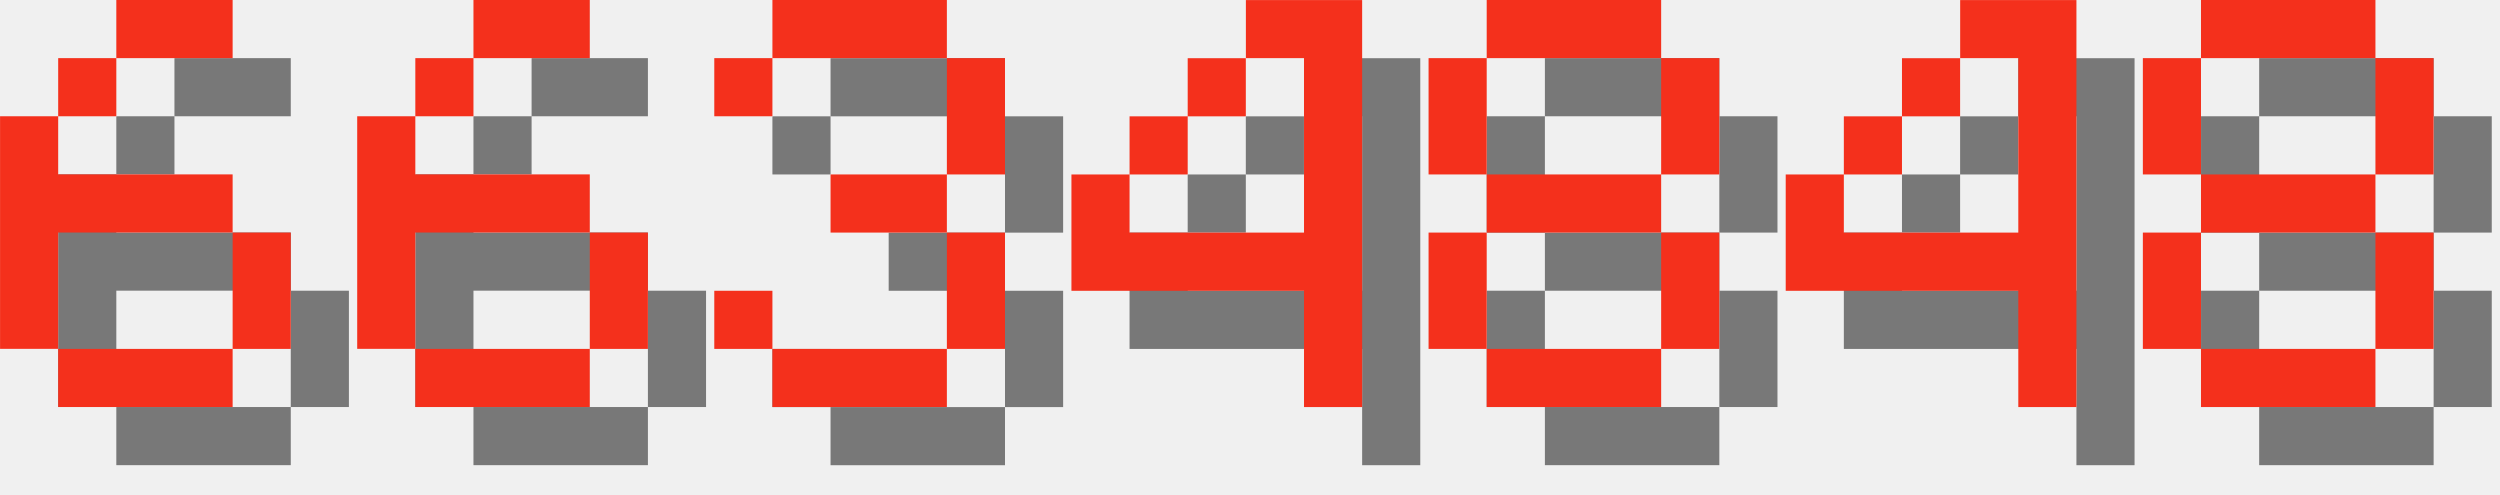
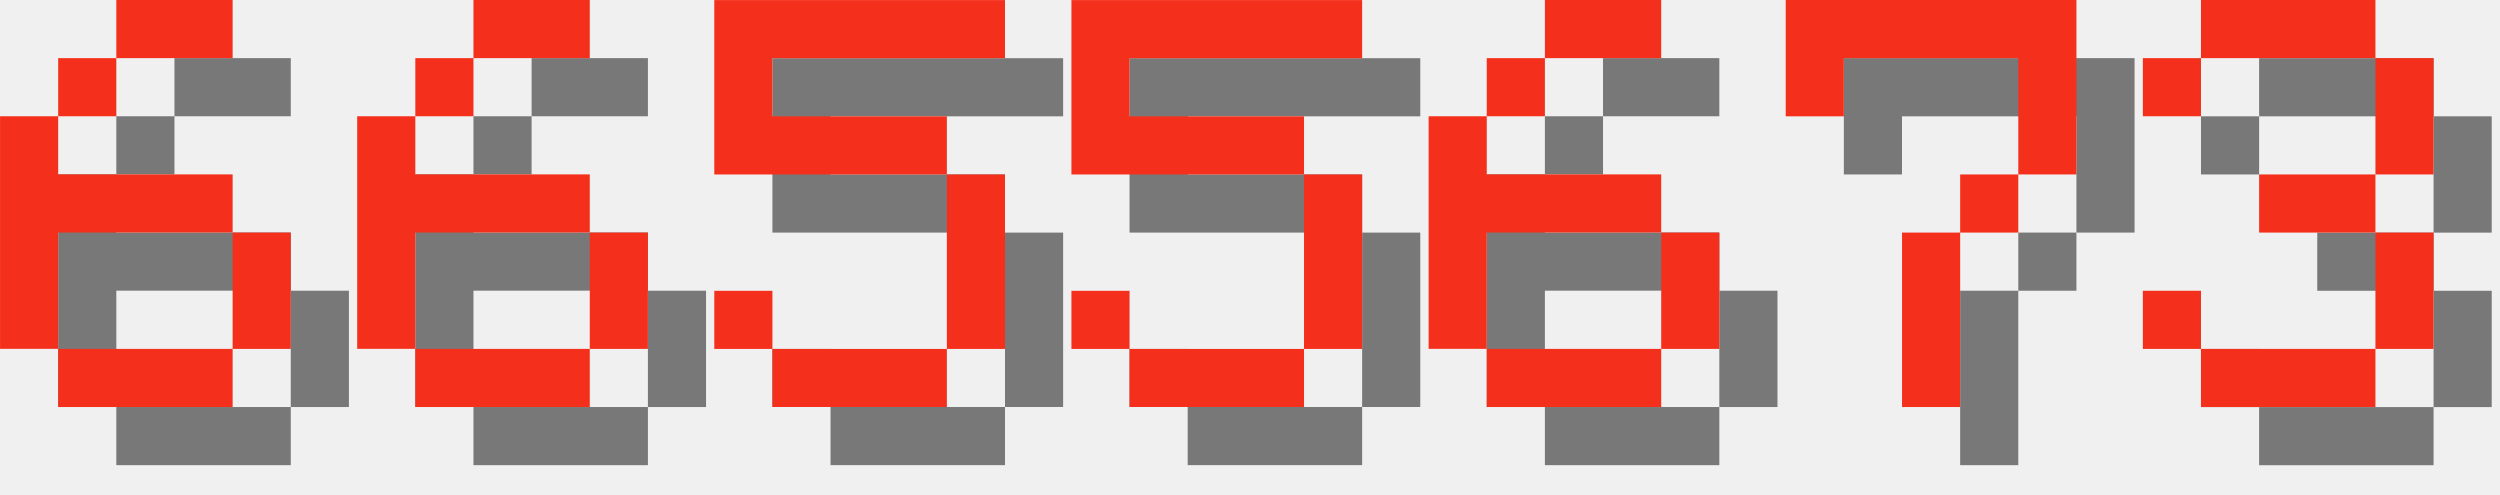
<svg xmlns="http://www.w3.org/2000/svg" version="1.1" width="182.0" height="36">
  <style>
        .text-foreground {
            fill: #F4301C;
        }
        .text-shadow {
            fill: #000000;
            fill-opacity: 0.5;
        }
    </style>
  <g class="digit" id="digit_6" transform="translate(0.0, 0), scale(4)">
    <path id="digit_6_shadow" class="text-shadow" d="m3.175 1.058v1.058h2.117v-1.058h-2.117zm0 1.058h-1.058v1.058h1.058v-1.058zm-1.058 1.058h-1.058v4.233h1.058v-2.117h3.175v-1.058h-3.175v-1.058zm3.175 2.117v2.117h1.058v-2.117h-1.058zm0 2.117h-3.175v1.058h3.175v-1.058z" fill-opacity=".5" style="paint-order:stroke fill markers" />
    <path id="digit_6_fg" class="text-foreground" d="m2.117 0v1.058h2.117v-1.058h-2.117zm0 1.058h-1.058v1.058h1.058v-1.058zm-1.058 1.058h-1.058v4.233h1.058v-2.117h3.175v-1.058h-3.175v-1.058zm3.175 2.117v2.117h1.058v-2.117h-1.058zm0 2.117h-3.175v1.058h3.175v-1.058z" fill="#fff" style="paint-order:stroke fill markers" />
  </g>
  <g class="digit" id="digit_6" transform="translate(26.0, 0), scale(4)">
    <path id="digit_6_shadow" class="text-shadow" d="m3.175 1.058v1.058h2.117v-1.058h-2.117zm0 1.058h-1.058v1.058h1.058v-1.058zm-1.058 1.058h-1.058v4.233h1.058v-2.117h3.175v-1.058h-3.175v-1.058zm3.175 2.117v2.117h1.058v-2.117h-1.058zm0 2.117h-3.175v1.058h3.175v-1.058z" fill-opacity=".5" style="paint-order:stroke fill markers" />
    <path id="digit_6_fg" class="text-foreground" d="m2.117 0v1.058h2.117v-1.058h-2.117zm0 1.058h-1.058v1.058h1.058v-1.058zm-1.058 1.058h-1.058v4.233h1.058v-2.117h3.175v-1.058h-3.175v-1.058zm3.175 2.117v2.117h1.058v-2.117h-1.058zm0 2.117h-3.175v1.058h3.175v-1.058z" fill="#fff" style="paint-order:stroke fill markers" />
  </g>
-   <g class="digit" id="digit_3" transform="translate(52.0, 0), scale(4)">
+   <g class="digit" id="digit_5" transform="translate(52.0, 0), scale(4)">
+     <path id="digit_5_shadow" class="text-shadow" d="m1.058 1.058v3.175h4.233v3.175h-3.175v-1.058h-1.058v1.058h1.058v1.058h3.175v-1.058h1.058v-3.175h-1.058v-1.058h-3.175v-1.058h4.233v-1.058h-5.292z" fill-opacity=".5" style="paint-order:stroke fill markers" />
+     <path id="digit_5_fg" class="text-foreground" d="m0 0v3.175h4.233v3.175h-3.175v-1.058h-1.058v1.058h1.058v1.058h3.175v-1.058h1.058v-3.175h-1.058v-1.058h-3.175v-1.058h4.233v-1.058h-5.292z" fill="#fff" style="paint-order:stroke fill markers" />
+   </g>
+   <g class="digit" id="digit_5" transform="translate(78.0, 0), scale(4)">
+     <path id="digit_5_shadow" class="text-shadow" d="m1.058 1.058v3.175h4.233v3.175h-3.175v-1.058h-1.058v1.058h1.058v1.058h3.175v-1.058h1.058v-3.175h-1.058v-1.058h-3.175v-1.058h4.233v-1.058h-5.292z" fill-opacity=".5" style="paint-order:stroke fill markers" />
+     <path id="digit_5_fg" class="text-foreground" d="m0 0v3.175h4.233v3.175h-3.175v-1.058h-1.058v1.058h1.058v1.058h3.175v-1.058h1.058v-3.175h-1.058v-1.058h-3.175v-1.058h4.233v-1.058h-5.292z" fill="#fff" style="paint-order:stroke fill markers" />
+   </g>
+   <g class="digit" id="digit_6" transform="translate(104.0, 0), scale(4)">
+     <path id="digit_6_shadow" class="text-shadow" d="m3.175 1.058v1.058h2.117v-1.058h-2.117zm0 1.058h-1.058v1.058h1.058v-1.058zm-1.058 1.058h-1.058v4.233h1.058v-2.117h3.175v-1.058h-3.175v-1.058zm3.175 2.117v2.117h1.058v-2.117h-1.058zm0 2.117h-3.175v1.058h3.175v-1.058z" fill-opacity=".5" style="paint-order:stroke fill markers" />
+     <path id="digit_6_fg" class="text-foreground" d="m2.117 0v1.058h2.117v-1.058h-2.117zm0 1.058h-1.058v1.058h1.058v-1.058zm-1.058 1.058h-1.058v4.233h1.058v-2.117h3.175v-1.058h-3.175v-1.058zm3.175 2.117v2.117h1.058v-2.117h-1.058zm0 2.117h-3.175v1.058h3.175v-1.058z" fill="#fff" style="paint-order:stroke fill markers" />
+   </g>
+   <g class="digit" id="digit_7" transform="translate(130.0, 0), scale(4)">
+     <path id="digit_7_shadow" class="text-shadow" d="m1.058 1.058 2e-6 2.117h1.058v-1.058h3.175v1.058l2e-7 1.058h-1.058v1.058h-1.058l4e-7 3.175 1.058 1e-7v-3.175h1.058v-1.058h1.058l5e-7 -1.058v-2.117z" fill-opacity=".5" style="paint-order:stroke fill markers" />
+     <path id="digit_7_fg" class="text-foreground" d="m0 0 2e-6 2.117h1.058v-1.058h3.175v1.058l2e-7 1.058h-1.058v1.058h-1.058l4e-7 3.175 1.058 1e-7v-3.175h1.058v-1.058h1.058l5e-7 -1.058v-2.117z" fill="#fff" style="paint-order:stroke fill markers" />
+   </g>
+   <g class="digit" id="digit_3" transform="translate(156.0, 0), scale(4)">
    <path id="digit_3_shadow" class="text-shadow" d="m1.058 2.117v1.058h1.058v-1.058h3.175v2.117h-2.117v1.058h2.117v2.117h-3.175v-1.058h-1.058v1.058h1.058v1.058h3.175v-1.058h1.058v-2.117h-1.058v-1.058h1.058v-2.117h-1.058v-1.058h-3.175v1.058h-1.058z" fill-opacity=".5" style="paint-order:stroke fill markers" />
    <path id="digit_3_fg" class="text-foreground" d="m0 1.058v1.058h1.058v-1.058h3.175v2.117h-2.117v1.058h2.117v2.117h-3.175v-1.058h-1.058v1.058h1.058v1.058h3.175v-1.058h1.058v-2.117h-1.058v-1.058h1.058v-2.117h-1.058v-1.058h-3.175v1.058h-1.058z" fill="#fff" style="paint-order:stroke fill markers" />
  </g>
-   <g class="digit" id="digit_4" transform="translate(78.0, 0), scale(4)">
-     <path id="digit_4_shadow" class="text-shadow" d="m4.233 1.058v1.058h1.058v3.175h-3.175v-1.058h-1.058v2.117h4.233v2.117h1.058v-7.408h-2.117zm-2.117 3.175h1.058v-1.058h-1.058v1.058zm1.058-1.058h1.058v-1.058h-1.058v1.058z" fill-opacity=".5" style="paint-order:stroke fill markers" />
-     <path id="digit_4_fg" class="text-foreground" d="m3.175 0v1.058h1.058v3.175h-3.175v-1.058h-1.058v2.117h4.233v2.117h1.058v-7.408h-2.117zm-2.117 3.175h1.058v-1.058h-1.058v1.058zm1.058-1.058h1.058v-1.058h-1.058v1.058z" fill="#fff" style="paint-order:stroke fill markers" />
-   </g>
-   <g class="digit" id="digit_8" transform="translate(104.0, 0), scale(4)">
-     <path id="digit_8_shadow" class="text-shadow" d="m2.117 1.058v1.058h3.175v-1.058h-3.175zm3.175 1.058v2.117h1.058v-2.117h-1.058zm0 2.117h-3.175v1.058h3.175v-1.058zm0 1.058v2.117h1.058v-2.117h-1.058zm0 2.117h-3.175v1.058h3.175v-1.058zm-3.175 0v-2.117h-1.058v2.117h1.058zm0-3.175v-2.117h-1.058v2.117h1.058z" fill-opacity=".5" style="paint-order:stroke fill markers" />
-     <path id="digit_8_fg" class="text-foreground" d="m1.058 0v1.058h3.175v-1.058h-3.175zm3.175 1.058v2.117h1.058v-2.117h-1.058zm0 2.117h-3.175v1.058h3.175v-1.058zm0 1.058v2.117h1.058v-2.117h-1.058zm0 2.117h-3.175v1.058h3.175v-1.058zm-3.175 0v-2.117h-1.058v2.117h1.058zm0-3.175v-2.117h-1.058v2.117h1.058z" fill="#fff" style="paint-order:stroke fill markers" />
-   </g>
-   <g class="digit" id="digit_4" transform="translate(130.0, 0), scale(4)">
-     <path id="digit_4_shadow" class="text-shadow" d="m4.233 1.058v1.058h1.058v3.175h-3.175v-1.058h-1.058v2.117h4.233v2.117h1.058v-7.408h-2.117zm-2.117 3.175h1.058v-1.058h-1.058v1.058zm1.058-1.058h1.058v-1.058h-1.058v1.058z" fill-opacity=".5" style="paint-order:stroke fill markers" />
-     <path id="digit_4_fg" class="text-foreground" d="m3.175 0v1.058h1.058v3.175h-3.175v-1.058h-1.058v2.117h4.233v2.117h1.058v-7.408h-2.117zm-2.117 3.175h1.058v-1.058h-1.058v1.058zm1.058-1.058h1.058v-1.058h-1.058v1.058z" fill="#fff" style="paint-order:stroke fill markers" />
-   </g>
-   <g class="digit" id="digit_8" transform="translate(156.0, 0), scale(4)">
-     <path id="digit_8_shadow" class="text-shadow" d="m2.117 1.058v1.058h3.175v-1.058h-3.175zm3.175 1.058v2.117h1.058v-2.117h-1.058zm0 2.117h-3.175v1.058h3.175v-1.058zm0 1.058v2.117h1.058v-2.117h-1.058zm0 2.117h-3.175v1.058h3.175v-1.058zm-3.175 0v-2.117h-1.058v2.117h1.058zm0-3.175v-2.117h-1.058v2.117h1.058z" fill-opacity=".5" style="paint-order:stroke fill markers" />
-     <path id="digit_8_fg" class="text-foreground" d="m1.058 0v1.058h3.175v-1.058h-3.175zm3.175 1.058v2.117h1.058v-2.117h-1.058zm0 2.117h-3.175v1.058h3.175v-1.058zm0 1.058v2.117h1.058v-2.117h-1.058zm0 2.117h-3.175v1.058h3.175v-1.058zm-3.175 0v-2.117h-1.058v2.117h1.058zm0-3.175v-2.117h-1.058v2.117h1.058z" fill="#fff" style="paint-order:stroke fill markers" />
-   </g>
</svg>
